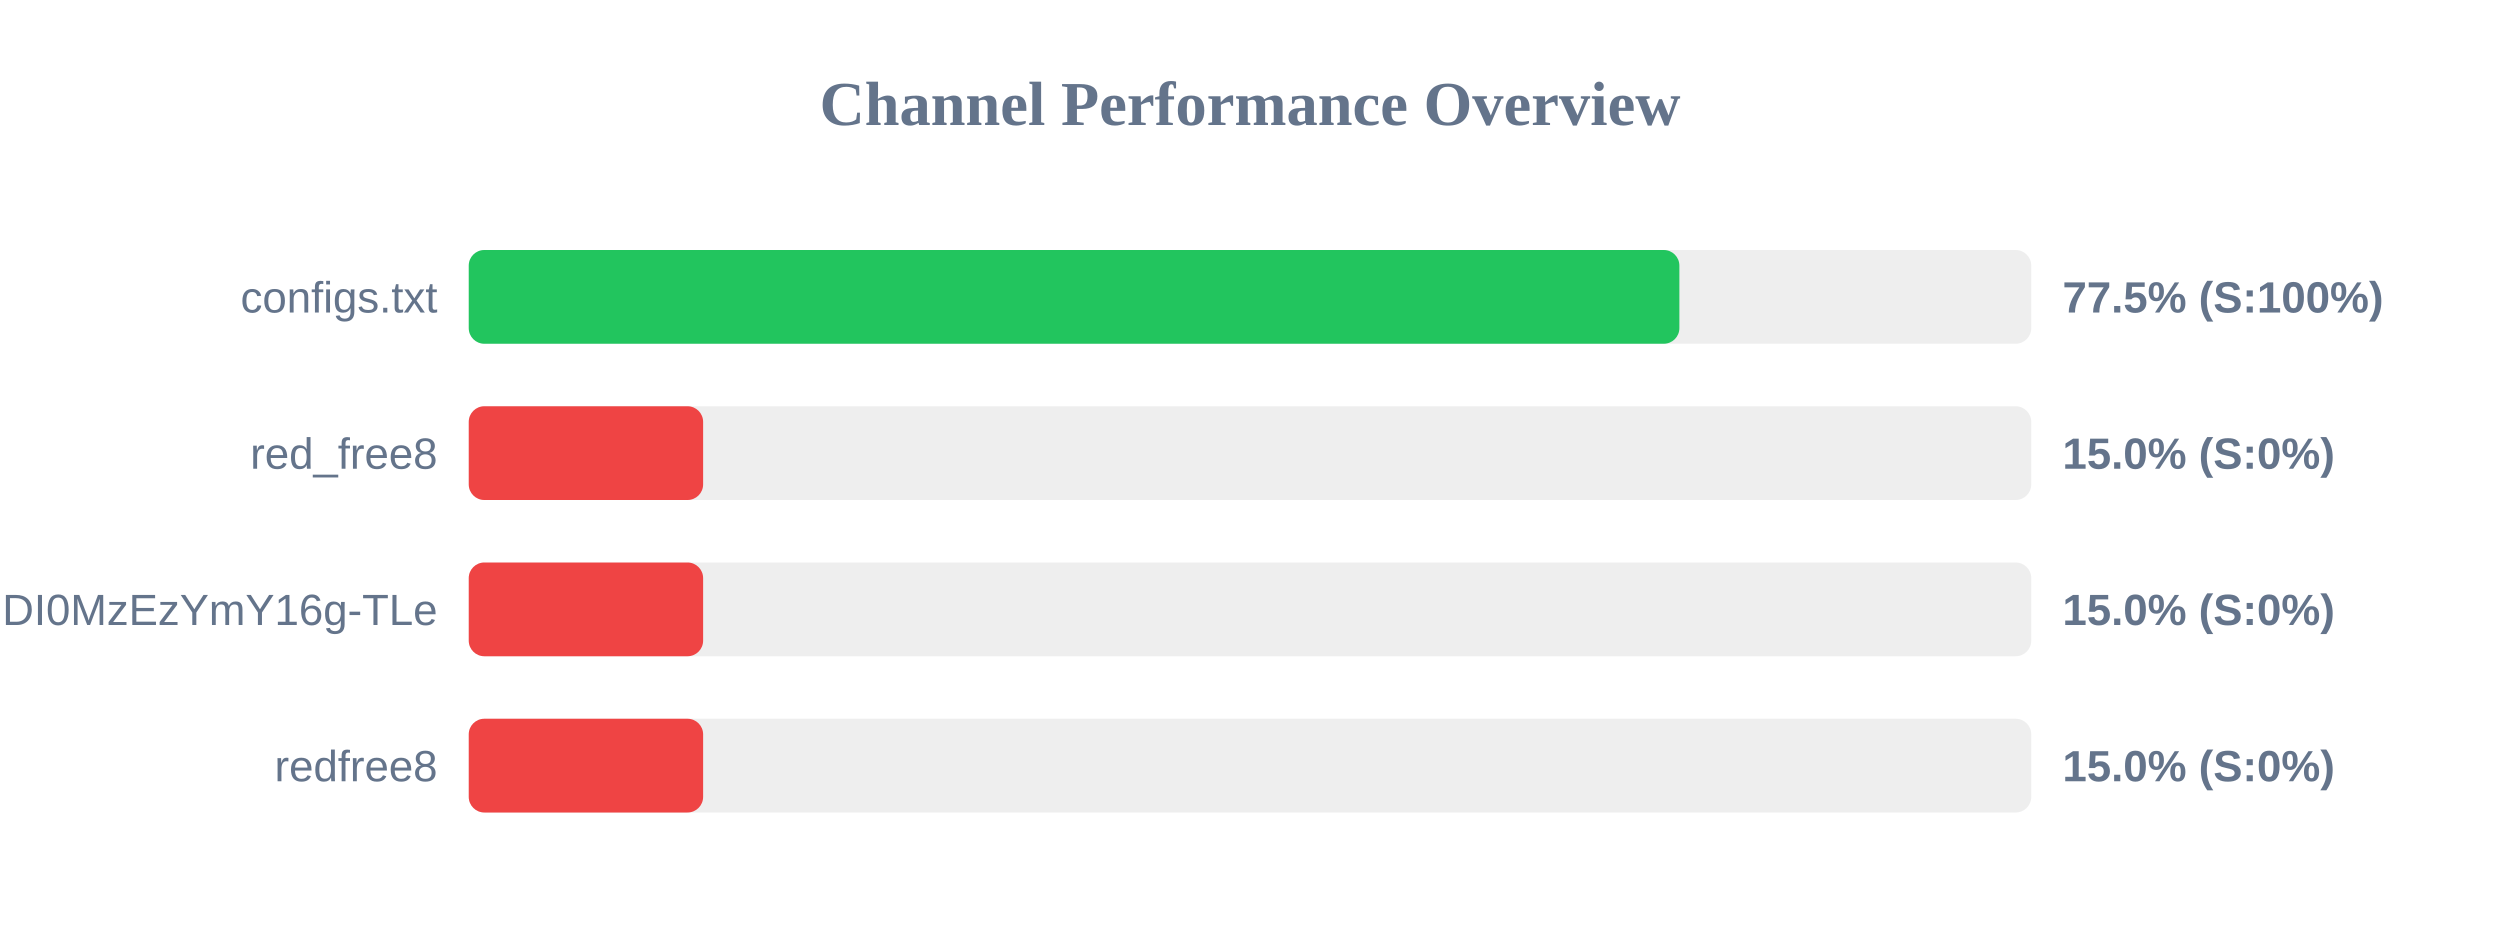
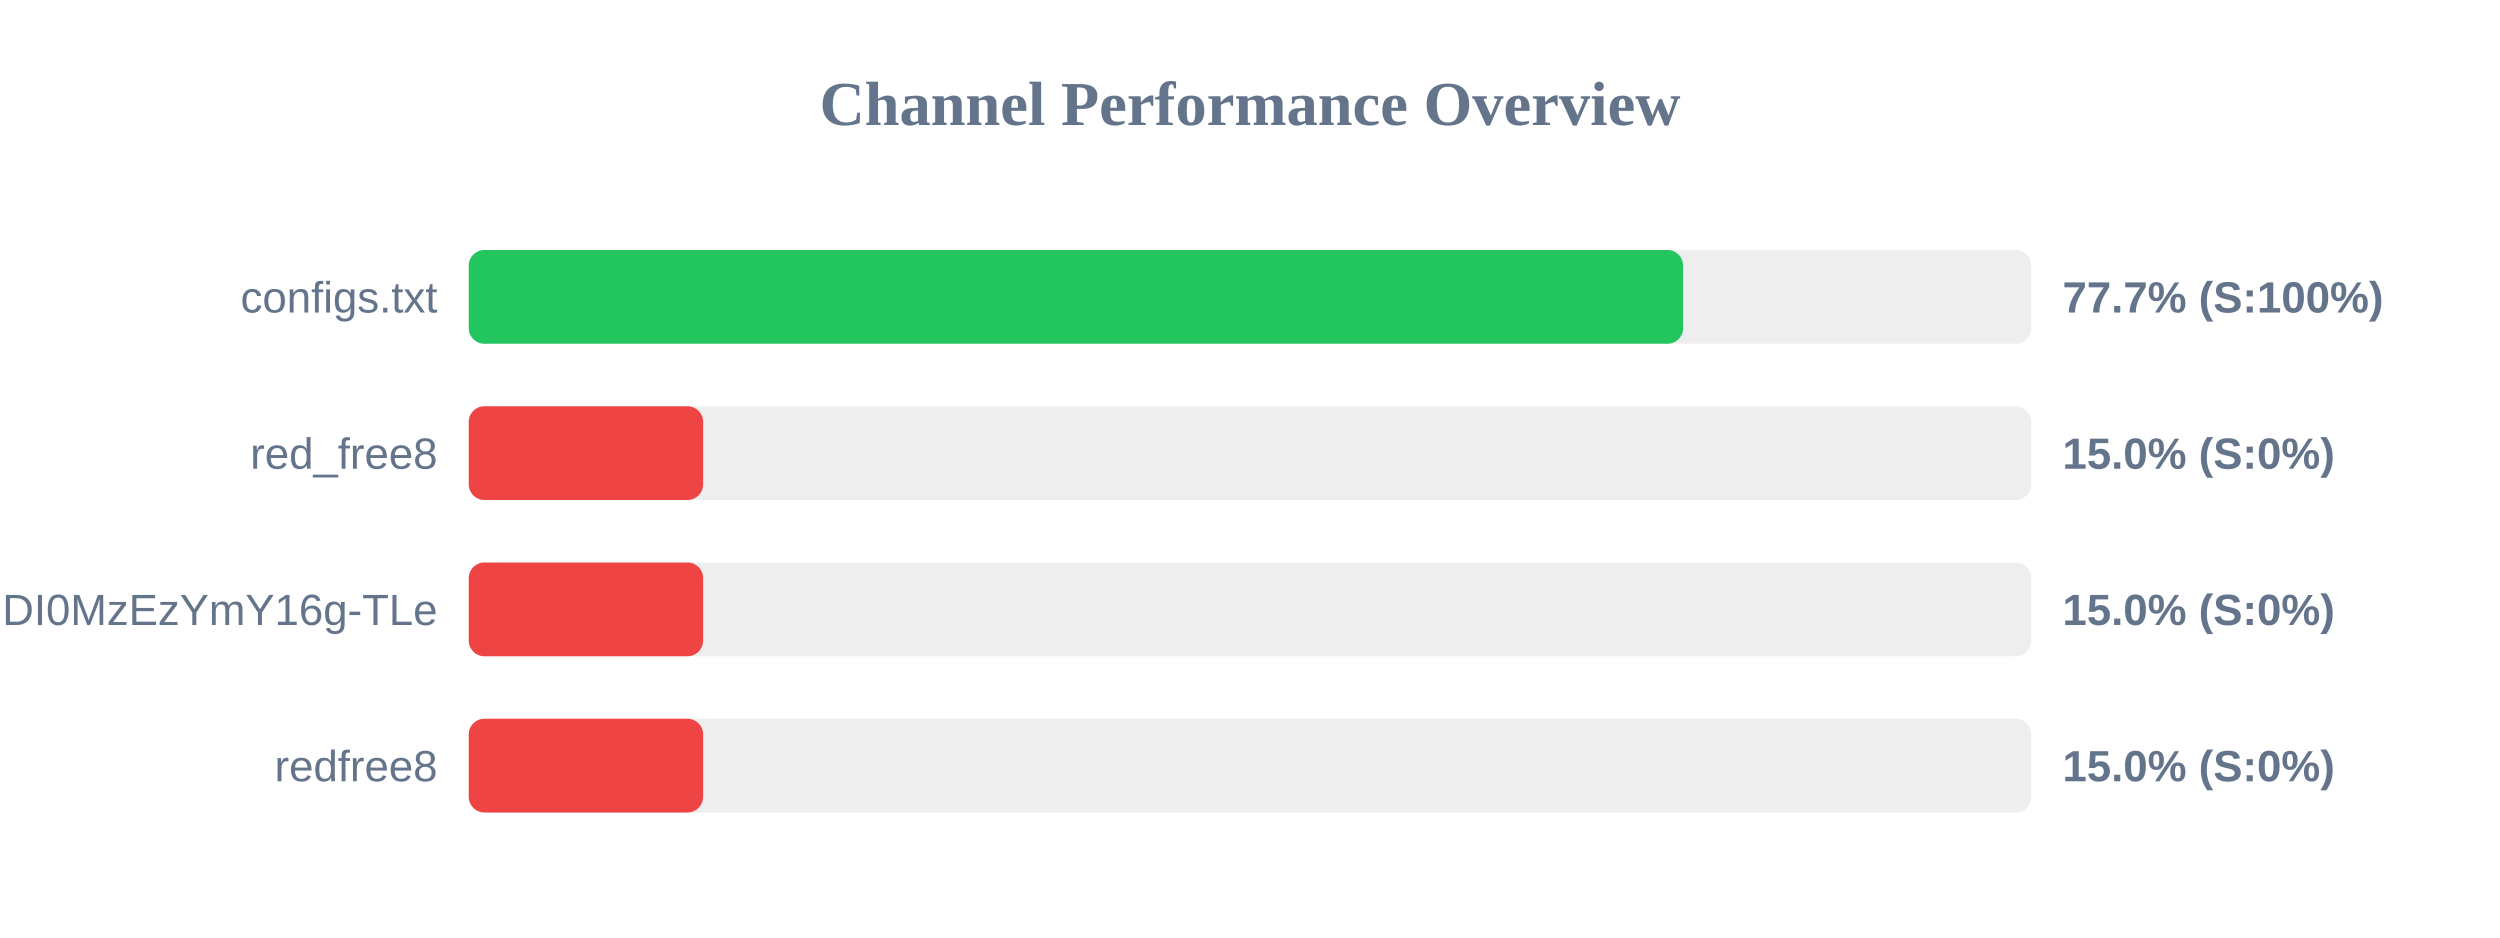
<svg xmlns="http://www.w3.org/2000/svg" width="800" height="300" version="1.1">
  <style>
        .row { font: 14px Arial; fill: #64748b; }
        .score { font: bold 14px Arial; fill: #64748b; }
    </style>
  <text x="400" y="40" text-anchor="middle" font-size="20px" font-weight="bold" fill="#64748b">Channel Performance Overview</text>
  <rect x="150" y="80" width="500" height="30" fill="#eee" rx="5" />
-   <rect x="150" y="80" width="387.4" height="30" fill="#22c55e" rx="5" />
+   <rect x="150" y="80" width="388.6" height="30" fill="#22c55e" rx="5" />
  <text x="140" y="100" text-anchor="end" class="row">configs.txt</text>
-   <text x="660" y="100" text-anchor="start" class="score">77.5% (S:100%)</text>
+   <text x="660" y="100" text-anchor="start" class="score">77.7% (S:100%)</text>
  <rect x="150" y="130" width="500" height="30" fill="#eee" rx="5" />
  <rect x="150" y="130" width="75.0" height="30" fill="#ef4444" rx="5" />
  <text x="140" y="150" text-anchor="end" class="row">red_free8</text>
  <text x="660" y="150" text-anchor="start" class="score">15.0% (S:0%)</text>
  <rect x="150" y="180" width="500" height="30" fill="#eee" rx="5" />
  <rect x="150" y="180" width="75.0" height="30" fill="#ef4444" rx="5" />
  <text x="140" y="200" text-anchor="end" class="row">NjEzODY1NDgyOCwxNzQ1NDI0MzEzYmY16g-TLe</text>
  <text x="660" y="200" text-anchor="start" class="score">15.0% (S:0%)</text>
  <rect x="150" y="230" width="500" height="30" fill="#eee" rx="5" />
  <rect x="150" y="230" width="75.0" height="30" fill="#ef4444" rx="5" />
  <text x="140" y="250" text-anchor="end" class="row">redfree8</text>
  <text x="660" y="250" text-anchor="start" class="score">15.0% (S:0%)</text>
</svg>
